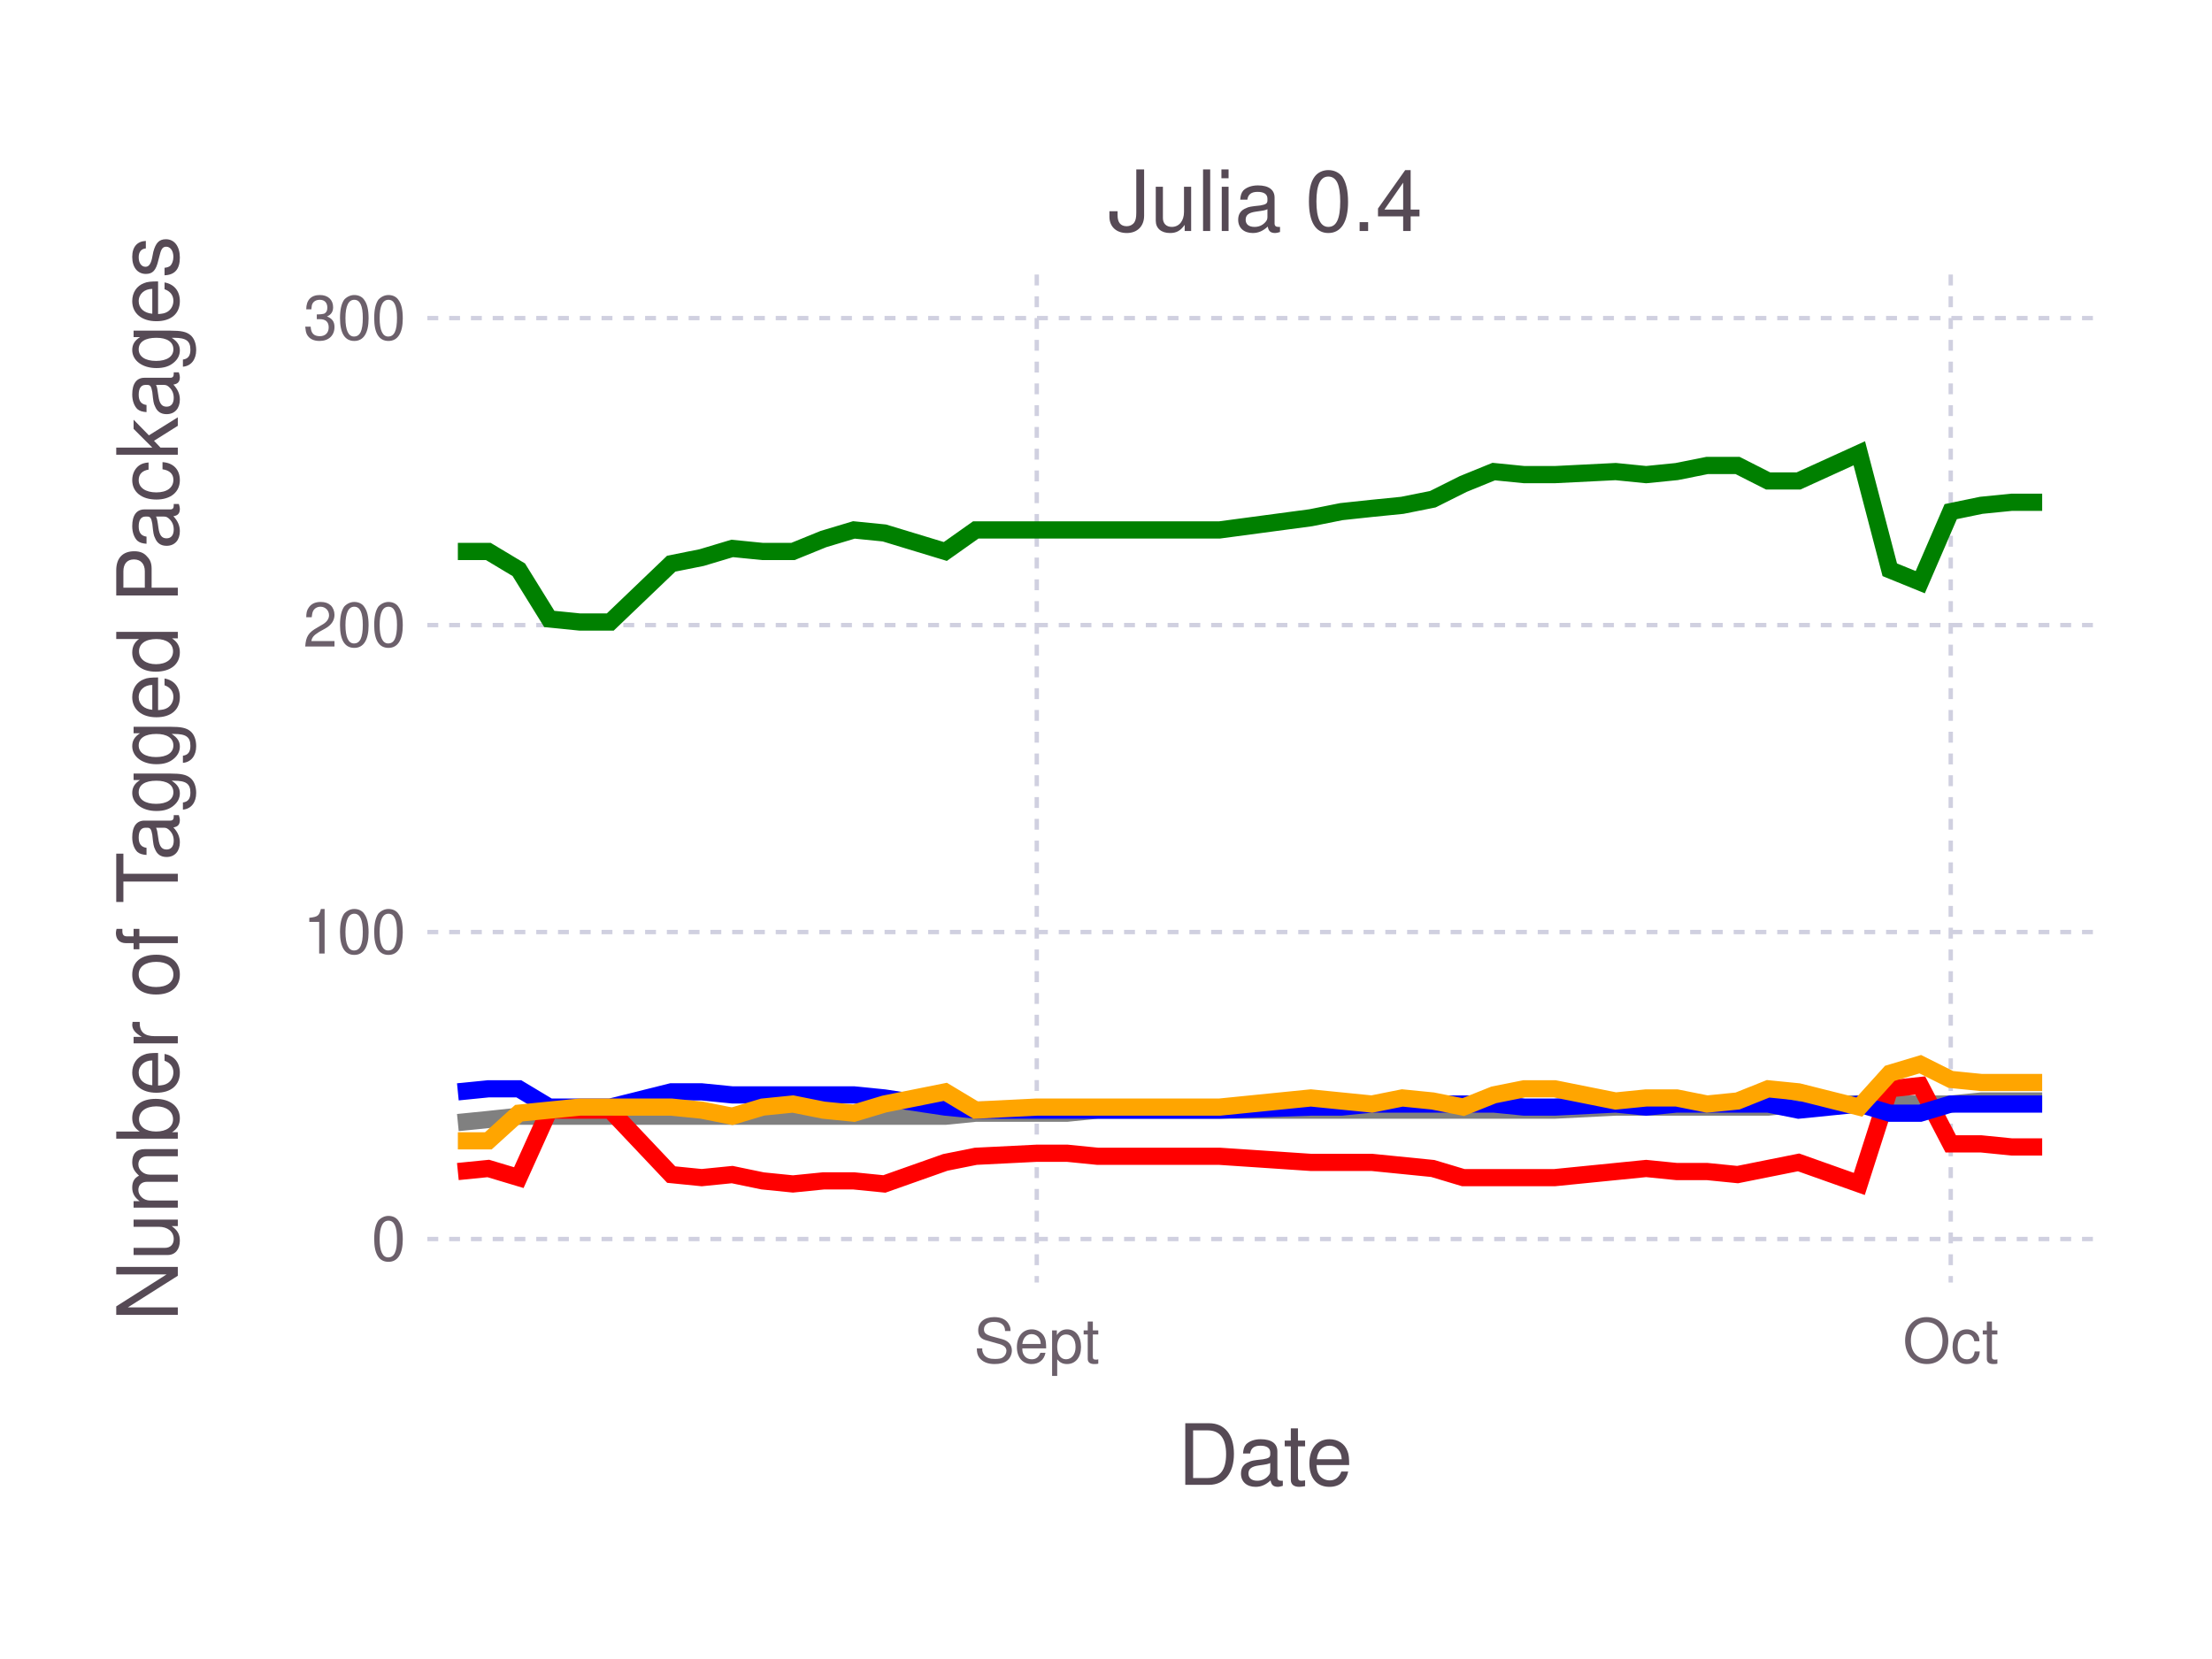
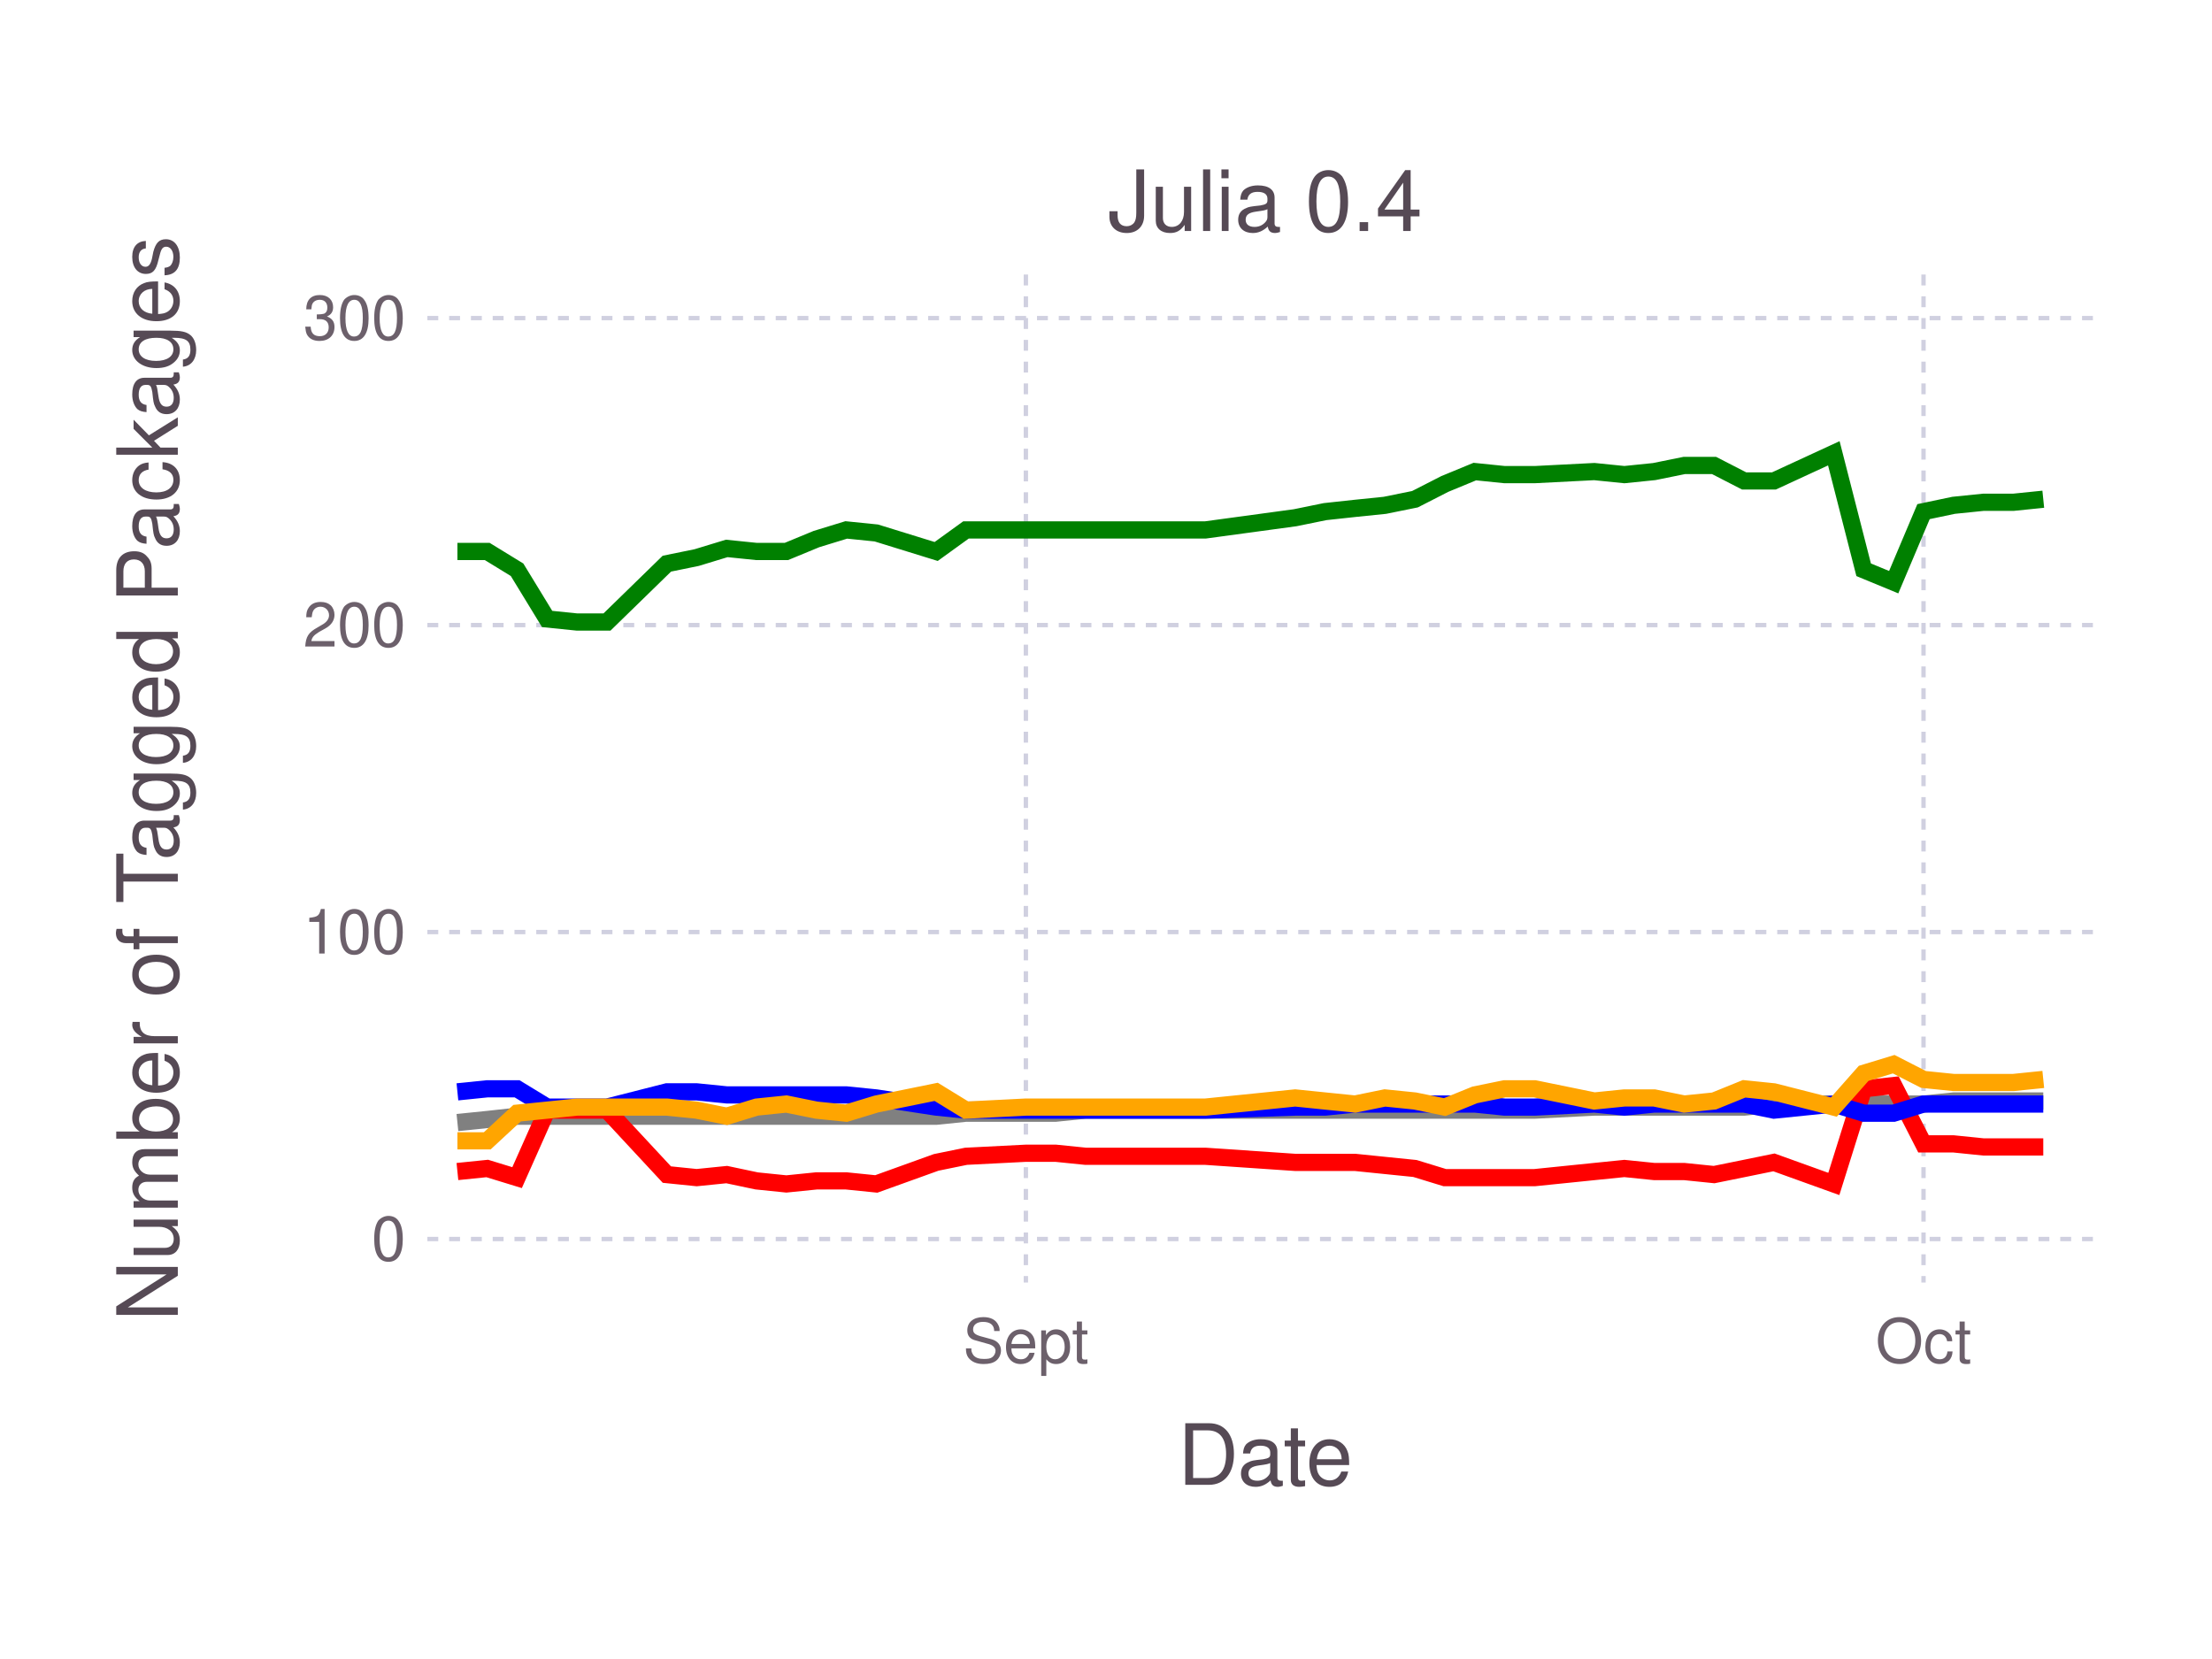
<svg xmlns="http://www.w3.org/2000/svg" version="1.2" width="101.6mm" height="76.2mm" viewBox="0 0 101.6 76.2" stroke="none" fill="#000000" stroke-width="0.3" font-size="3.88">
-   <g class="plotroot xscalable yscalable" id="fig-66857477e5a8417fb335005aa80ba8a1-element-1">
-     <g font-size="3.88" font-family="'PT Sans','Helvetica Neue','Helvetica',sans-serif" fill="#564A55" stroke="none" id="fig-66857477e5a8417fb335005aa80ba8a1-element-2">
+   <g class="plotroot xscalable yscalable" id="fig-cdaad84ac1b145c1a2a66d9bdd05beb7-element-1">
+     <g font-size="3.88" font-family="'PT Sans','Helvetica Neue','Helvetica',sans-serif" fill="#564A55" stroke="none" id="fig-cdaad84ac1b145c1a2a66d9bdd05beb7-element-2">
      <text x="58.12" y="68.2" text-anchor="middle">Date</text>
    </g>
-     <g class="guide xlabels" font-size="2.82" font-family="'PT Sans Caption','Helvetica Neue','Helvetica',sans-serif" fill="#6C606B" id="fig-66857477e5a8417fb335005aa80ba8a1-element-3">
-       <text x="47.62" y="62.59" text-anchor="middle">Sept</text>
-       <text x="89.6" y="62.59" text-anchor="middle">Oct</text>
+     <g class="guide xlabels" font-size="2.82" font-family="'PT Sans Caption','Helvetica Neue','Helvetica',sans-serif" fill="#6C606B" id="fig-cdaad84ac1b145c1a2a66d9bdd05beb7-element-3">
+       <text x="47.12" y="62.59" text-anchor="middle">Sept</text>
+       <text x="88.35" y="62.59" text-anchor="middle">Oct</text>
    </g>
-     <g clip-path="url(#fig-66857477e5a8417fb335005aa80ba8a1-element-5)" id="fig-66857477e5a8417fb335005aa80ba8a1-element-4">
-       <g pointer-events="visible" opacity="1" fill="none" stroke="none" class="guide background" id="fig-66857477e5a8417fb335005aa80ba8a1-element-6">
+     <g clip-path="url(#fig-cdaad84ac1b145c1a2a66d9bdd05beb7-element-5)" id="fig-cdaad84ac1b145c1a2a66d9bdd05beb7-element-4">
+       <g pointer-events="visible" opacity="1" fill="none" stroke="none" class="guide background" id="fig-cdaad84ac1b145c1a2a66d9bdd05beb7-element-6">
        <rect x="19.63" y="12.61" width="76.97" height="46.3" />
      </g>
-       <g class="guide ygridlines xfixed" stroke-dasharray="0.5,0.5" stroke-width="0.2" stroke="#D0D0E0" id="fig-66857477e5a8417fb335005aa80ba8a1-element-7">
+       <g class="guide ygridlines xfixed" stroke-dasharray="0.5,0.5" stroke-width="0.2" stroke="#D0D0E0" id="fig-cdaad84ac1b145c1a2a66d9bdd05beb7-element-7">
        <path fill="none" d="M19.63,56.91 L 96.6 56.91" />
        <path fill="none" d="M19.63,42.81 L 96.6 42.81" />
        <path fill="none" d="M19.63,28.71 L 96.6 28.71" />
        <path fill="none" d="M19.63,14.61 L 96.6 14.61" />
      </g>
-       <g class="guide xgridlines yfixed" stroke-dasharray="0.5,0.5" stroke-width="0.2" stroke="#D0D0E0" id="fig-66857477e5a8417fb335005aa80ba8a1-element-8">
-         <path fill="none" d="M47.62,12.61 L 47.62 58.91" />
-         <path fill="none" d="M89.6,12.61 L 89.6 58.91" />
+       <g class="guide xgridlines yfixed" stroke-dasharray="0.5,0.5" stroke-width="0.2" stroke="#D0D0E0" id="fig-cdaad84ac1b145c1a2a66d9bdd05beb7-element-8">
+         <path fill="none" d="M47.12,12.61 L 47.12 58.91" />
+         <path fill="none" d="M88.35,12.61 L 88.35 58.91" />
      </g>
-       <g class="plotpanel" id="fig-66857477e5a8417fb335005aa80ba8a1-element-9">
-         <g stroke-width="0.79" fill="none" class="geometry color_Package_was_untestable." stroke="#808080" id="fig-66857477e5a8417fb335005aa80ba8a1-element-10">
-           <path fill="none" d="M21.03,51.56 L 22.43 51.42 23.83 51.27 25.23 51.27 26.63 51.27 28.03 51.27 30.83 51.27 32.23 51.27 33.63 51.27 35.03 51.27 36.42 51.27 37.82 51.27 39.22 51.27 40.62 51.27 43.42 51.27 44.82 51.13 47.62 51.13 49.02 51.13 50.42 50.99 56.02 50.99 60.21 50.99 61.61 50.99 63.01 50.99 64.41 50.99 65.81 50.99 67.21 50.99 68.61 50.99 70.01 50.99 71.41 50.99 74.21 50.85 75.61 50.85 77.01 50.85 78.41 50.85 79.81 50.85 81.21 50.85 82.61 50.71 85.4 50.71 86.8 50.71 88.2 50.71 89.6 50.71 91 50.57 92.4 50.57 93.8 50.57" />
+       <g class="plotpanel" id="fig-cdaad84ac1b145c1a2a66d9bdd05beb7-element-9">
+         <g stroke-width="0.79" fill="none" class="geometry color_Package_was_untestable." stroke="#808080" id="fig-cdaad84ac1b145c1a2a66d9bdd05beb7-element-10">
+           <path fill="none" d="M21.01,51.56 L 22.38 51.42 23.75 51.27 25.13 51.27 26.5 51.27 27.88 51.27 30.63 51.27 32 51.27 33.38 51.27 34.75 51.27 36.12 51.27 37.5 51.27 38.87 51.27 40.25 51.27 43 51.27 44.37 51.13 47.12 51.13 48.49 51.13 49.87 50.99 55.37 50.99 59.49 50.99 60.86 50.99 62.24 50.99 63.61 50.99 64.99 50.99 66.36 50.99 67.74 50.99 69.11 50.99 70.49 50.99 73.23 50.85 74.61 50.85 75.98 50.85 77.36 50.85 78.73 50.85 80.11 50.85 81.48 50.71 84.23 50.71 85.6 50.71 86.98 50.71 88.35 50.71 89.73 50.57 91.1 50.57 92.48 50.57 93.85 50.57" />
        </g>
-         <g stroke-width="0.79" fill="none" class="geometry color_Package_doesn't_load." stroke="#FF0000" id="fig-66857477e5a8417fb335005aa80ba8a1-element-11">
-           <path fill="none" d="M21.03,53.81 L 22.43 53.67 23.83 54.09 25.23 50.99 26.63 50.99 28.03 50.99 30.83 53.95 32.23 54.09 33.63 53.95 35.03 54.24 36.42 54.38 37.82 54.24 39.22 54.24 40.62 54.38 43.42 53.39 44.82 53.11 47.62 52.97 49.02 52.97 50.42 53.11 56.02 53.11 60.21 53.39 61.61 53.39 63.01 53.39 64.41 53.53 65.81 53.67 67.21 54.09 68.61 54.09 70.01 54.09 71.41 54.09 74.21 53.81 75.61 53.67 77.01 53.81 78.41 53.81 79.81 53.95 81.21 53.67 82.61 53.39 85.4 54.38 86.8 50.01 88.2 49.86 89.6 52.54 91 52.54 92.4 52.68 93.8 52.68" />
+         <g stroke-width="0.79" fill="none" class="geometry color_Package_doesn't_load." stroke="#FF0000" id="fig-cdaad84ac1b145c1a2a66d9bdd05beb7-element-11">
+           <path fill="none" d="M21.01,53.81 L 22.38 53.67 23.75 54.09 25.13 50.99 26.5 50.99 27.88 50.99 30.63 53.95 32 54.09 33.38 53.95 34.75 54.24 36.12 54.38 37.5 54.24 38.87 54.24 40.25 54.38 43 53.39 44.37 53.11 47.12 52.97 48.49 52.97 49.87 53.11 55.37 53.11 59.49 53.39 60.86 53.39 62.24 53.39 63.61 53.53 64.99 53.67 66.36 54.09 67.74 54.09 69.11 54.09 70.49 54.09 73.23 53.81 74.61 53.67 75.98 53.81 77.36 53.81 78.73 53.95 80.11 53.67 81.48 53.39 84.23 54.38 85.6 50.01 86.98 49.86 88.35 52.54 89.73 52.54 91.1 52.68 92.48 52.68 93.85 52.68" />
        </g>
-         <g stroke-width="0.79" fill="none" class="geometry color_No_tests,_but_package_loads." stroke="#0000FF" id="fig-66857477e5a8417fb335005aa80ba8a1-element-12">
-           <path fill="none" d="M21.03,50.15 L 22.43 50.01 23.83 50.01 25.23 50.85 26.63 50.85 28.03 50.85 30.83 50.15 32.23 50.15 33.63 50.29 35.03 50.29 36.42 50.29 37.82 50.29 39.22 50.29 40.62 50.43 43.42 50.85 44.82 50.99 47.62 50.99 49.02 50.99 50.42 50.99 56.02 50.99 60.21 50.85 61.61 50.85 63.01 50.71 64.41 50.71 65.81 50.71 67.21 50.71 68.61 50.71 70.01 50.85 71.41 50.85 74.21 50.71 75.61 50.85 77.01 50.71 78.41 50.71 79.81 50.71 81.21 50.71 82.61 50.99 85.4 50.71 86.8 51.13 88.2 51.13 89.6 50.71 91 50.71 92.4 50.71 93.8 50.71" />
+         <g stroke-width="0.79" fill="none" class="geometry color_No_tests,_but_package_loads." stroke="#0000FF" id="fig-cdaad84ac1b145c1a2a66d9bdd05beb7-element-12">
+           <path fill="none" d="M21.01,50.15 L 22.38 50.01 23.75 50.01 25.13 50.85 26.5 50.85 27.88 50.85 30.63 50.15 32 50.15 33.38 50.29 34.75 50.29 36.12 50.29 37.5 50.29 38.87 50.29 40.25 50.43 43 50.85 44.37 50.99 47.12 50.99 48.49 50.99 49.87 50.99 55.37 50.99 59.49 50.85 60.86 50.85 62.24 50.71 63.61 50.71 64.99 50.71 66.36 50.71 67.74 50.71 69.11 50.85 70.49 50.85 73.23 50.71 74.61 50.85 75.98 50.71 77.36 50.71 78.73 50.71 80.11 50.71 81.48 50.99 84.23 50.71 85.6 51.13 86.98 51.13 88.35 50.71 89.73 50.71 91.1 50.71 92.48 50.71 93.85 50.71" />
        </g>
-         <g stroke-width="0.79" fill="none" class="geometry color_Tests_fail,_but_package_loads." stroke="#FFA500" id="fig-66857477e5a8417fb335005aa80ba8a1-element-13">
-           <path fill="none" d="M21.03,52.4 L 22.43 52.4 23.83 51.13 25.23 50.99 26.63 50.85 28.03 50.85 30.83 50.85 32.23 50.99 33.63 51.27 35.03 50.85 36.42 50.71 37.82 50.99 39.22 51.13 40.62 50.71 43.42 50.15 44.82 50.99 47.62 50.85 49.02 50.85 50.42 50.85 56.02 50.85 60.21 50.43 61.61 50.57 63.01 50.71 64.41 50.43 65.81 50.57 67.21 50.85 68.61 50.29 70.01 50.01 71.41 50.01 74.21 50.57 75.61 50.43 77.01 50.43 78.41 50.71 79.81 50.57 81.21 50.01 82.61 50.15 85.4 50.85 86.8 49.3 88.2 48.88 89.6 49.58 91 49.72 92.4 49.72 93.8 49.72" />
+         <g stroke-width="0.79" fill="none" class="geometry color_Tests_fail,_but_package_loads." stroke="#FFA500" id="fig-cdaad84ac1b145c1a2a66d9bdd05beb7-element-13">
+           <path fill="none" d="M21.01,52.4 L 22.38 52.4 23.75 51.13 25.13 50.99 26.5 50.85 27.88 50.85 30.63 50.85 32 50.99 33.38 51.27 34.75 50.85 36.12 50.71 37.5 50.99 38.87 51.13 40.25 50.71 43 50.15 44.37 50.99 47.12 50.85 48.49 50.85 49.87 50.85 55.37 50.85 59.49 50.43 60.86 50.57 62.24 50.71 63.61 50.43 64.99 50.57 66.36 50.85 67.74 50.29 69.11 50.01 70.49 50.01 73.23 50.57 74.61 50.43 75.98 50.43 77.36 50.71 78.73 50.57 80.11 50.01 81.48 50.15 84.23 50.85 85.6 49.3 86.98 48.88 88.35 49.58 89.73 49.72 91.1 49.72 92.48 49.72 93.85 49.58" />
        </g>
-         <g stroke-width="0.79" fill="none" class="geometry color_Tests_pass." stroke="#008000" id="fig-66857477e5a8417fb335005aa80ba8a1-element-14">
-           <path fill="none" d="M21.03,25.33 L 22.43 25.33 23.83 26.17 25.23 28.43 26.63 28.57 28.03 28.57 30.83 25.89 32.23 25.61 33.63 25.19 35.03 25.33 36.42 25.33 37.82 24.76 39.22 24.34 40.62 24.48 43.42 25.33 44.82 24.34 47.62 24.34 49.02 24.34 50.42 24.34 56.02 24.34 60.21 23.78 61.61 23.5 63.01 23.35 64.41 23.21 65.81 22.93 67.21 22.23 68.61 21.66 70.01 21.8 71.41 21.8 74.21 21.66 75.61 21.8 77.01 21.66 78.41 21.38 79.81 21.38 81.21 22.09 82.61 22.09 85.4 20.82 86.8 26.17 88.2 26.74 89.6 23.5 91 23.21 92.4 23.07 93.8 23.07" />
+         <g stroke-width="0.79" fill="none" class="geometry color_Tests_pass." stroke="#008000" id="fig-cdaad84ac1b145c1a2a66d9bdd05beb7-element-14">
+           <path fill="none" d="M21.01,25.33 L 22.38 25.33 23.75 26.17 25.13 28.43 26.5 28.57 27.88 28.57 30.63 25.89 32 25.61 33.38 25.19 34.75 25.33 36.12 25.33 37.5 24.76 38.87 24.34 40.25 24.48 43 25.33 44.37 24.34 47.12 24.34 48.49 24.34 49.87 24.34 55.37 24.34 59.49 23.78 60.86 23.5 62.24 23.35 63.61 23.21 64.99 22.93 66.36 22.23 67.74 21.66 69.11 21.8 70.49 21.8 73.23 21.66 74.61 21.8 75.98 21.66 77.36 21.38 78.73 21.38 80.11 22.09 81.48 22.09 84.23 20.82 85.6 26.17 86.98 26.74 88.35 23.5 89.73 23.21 91.1 23.07 92.48 23.07 93.85 22.93" />
        </g>
      </g>
    </g>
-     <g class="guide ylabels" font-size="2.82" font-family="'PT Sans Caption','Helvetica Neue','Helvetica',sans-serif" fill="#6C606B" id="fig-66857477e5a8417fb335005aa80ba8a1-element-15">
+     <g class="guide ylabels" font-size="2.82" font-family="'PT Sans Caption','Helvetica Neue','Helvetica',sans-serif" fill="#6C606B" id="fig-cdaad84ac1b145c1a2a66d9bdd05beb7-element-15">
      <text x="18.63" y="56.91" text-anchor="end" dy="0.35em">0</text>
      <text x="18.63" y="42.81" text-anchor="end" dy="0.35em">100</text>
      <text x="18.63" y="28.71" text-anchor="end" dy="0.35em">200</text>
      <text x="18.63" y="14.61" text-anchor="end" dy="0.35em">300</text>
    </g>
-     <g font-size="3.88" font-family="'PT Sans','Helvetica Neue','Helvetica',sans-serif" fill="#564A55" stroke="none" id="fig-66857477e5a8417fb335005aa80ba8a1-element-16">
+     <g font-size="3.88" font-family="'PT Sans','Helvetica Neue','Helvetica',sans-serif" fill="#564A55" stroke="none" id="fig-cdaad84ac1b145c1a2a66d9bdd05beb7-element-16">
      <text x="8.81" y="33.76" text-anchor="middle" dy="0.35em" transform="rotate(-90, 8.81, 35.76)">Number of Tagged Packages</text>
    </g>
-     <g font-size="3.88" font-family="'PT Sans','Helvetica Neue','Helvetica',sans-serif" fill="#564A55" stroke="none" id="fig-66857477e5a8417fb335005aa80ba8a1-element-17">
+     <g font-size="3.88" font-family="'PT Sans','Helvetica Neue','Helvetica',sans-serif" fill="#564A55" stroke="none" id="fig-cdaad84ac1b145c1a2a66d9bdd05beb7-element-17">
      <text x="58.12" y="10.61" text-anchor="middle">Julia 0.4</text>
    </g>
  </g>
  <defs>
-     <clipPath id="fig-66857477e5a8417fb335005aa80ba8a1-element-5">
+     <clipPath id="fig-cdaad84ac1b145c1a2a66d9bdd05beb7-element-5">
      <path d="M19.63,12.61 L 96.6 12.61 96.6 58.91 19.63 58.91" />
    </clipPath>
  </defs>
</svg>
